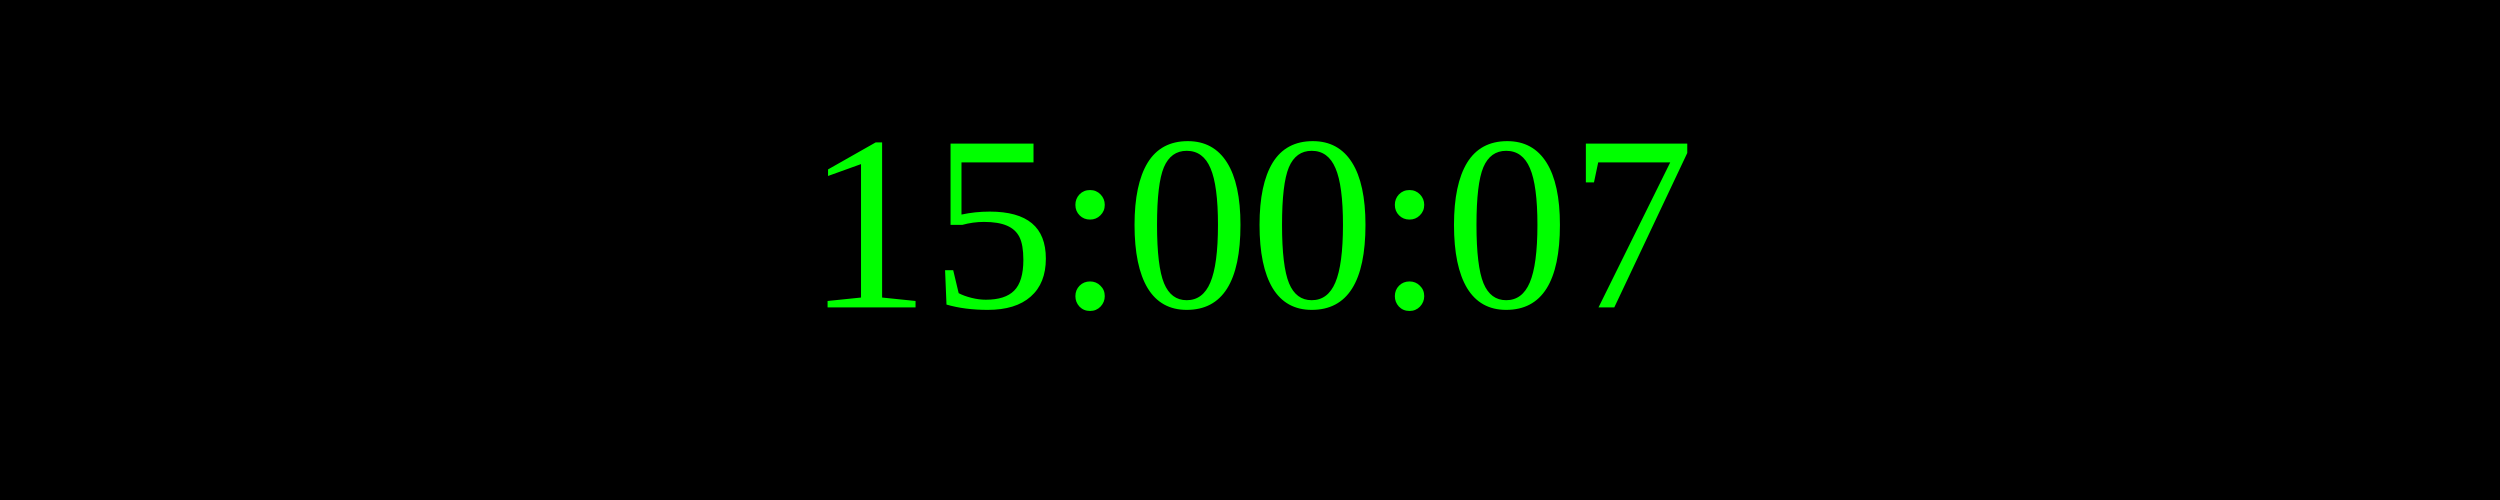
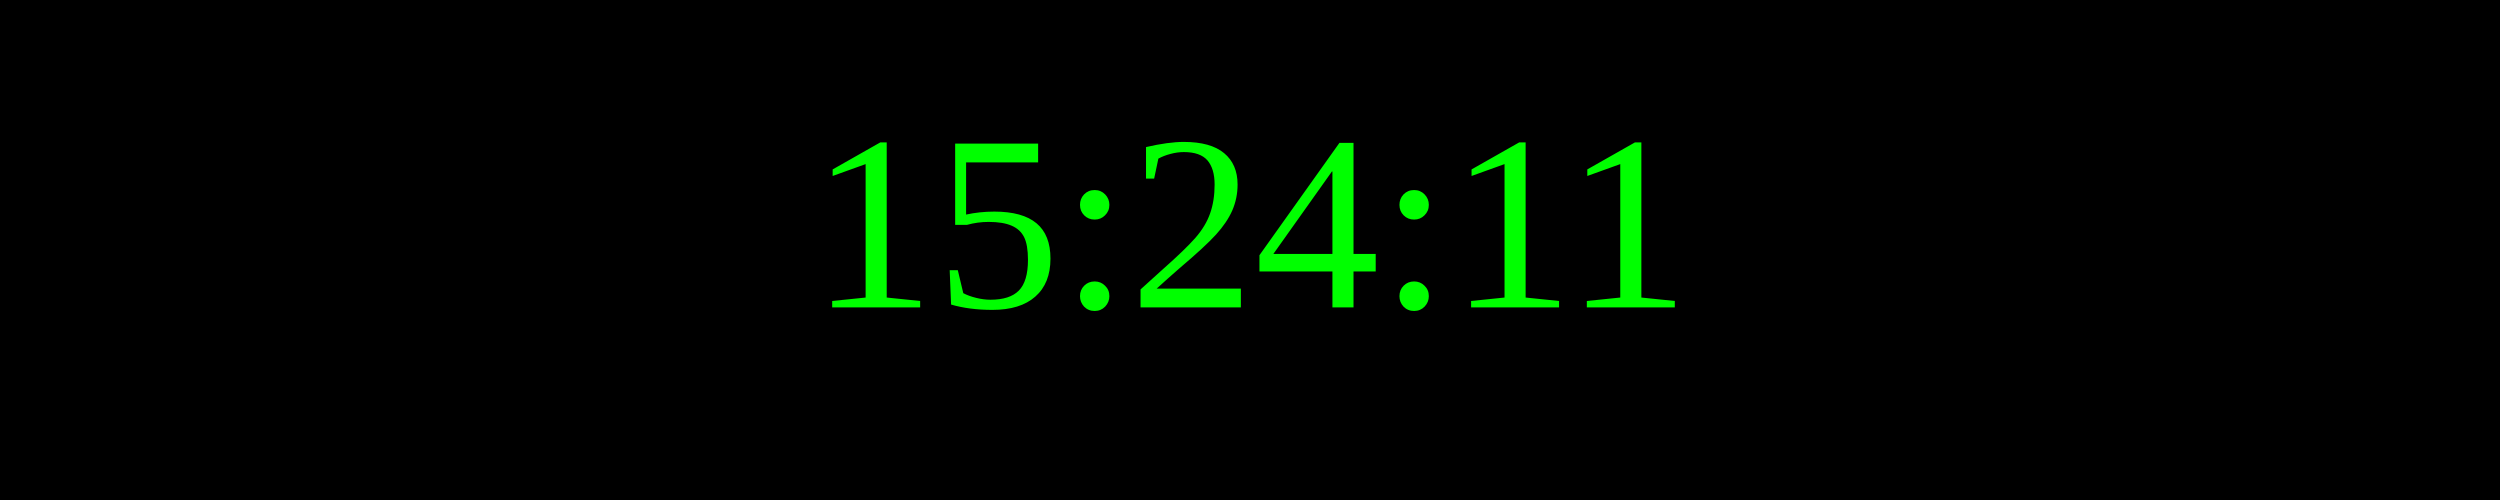
<svg xmlns="http://www.w3.org/2000/svg" width="250" height="50">
  <rect width="100%" height="100%" fill="black" />
  <text x="50%" y="50%" font-size="25" fill="lime" text-anchor="middle" dominant-baseline="middle">
- 15:00:07
+ 15:24:11
</text>
</svg>
